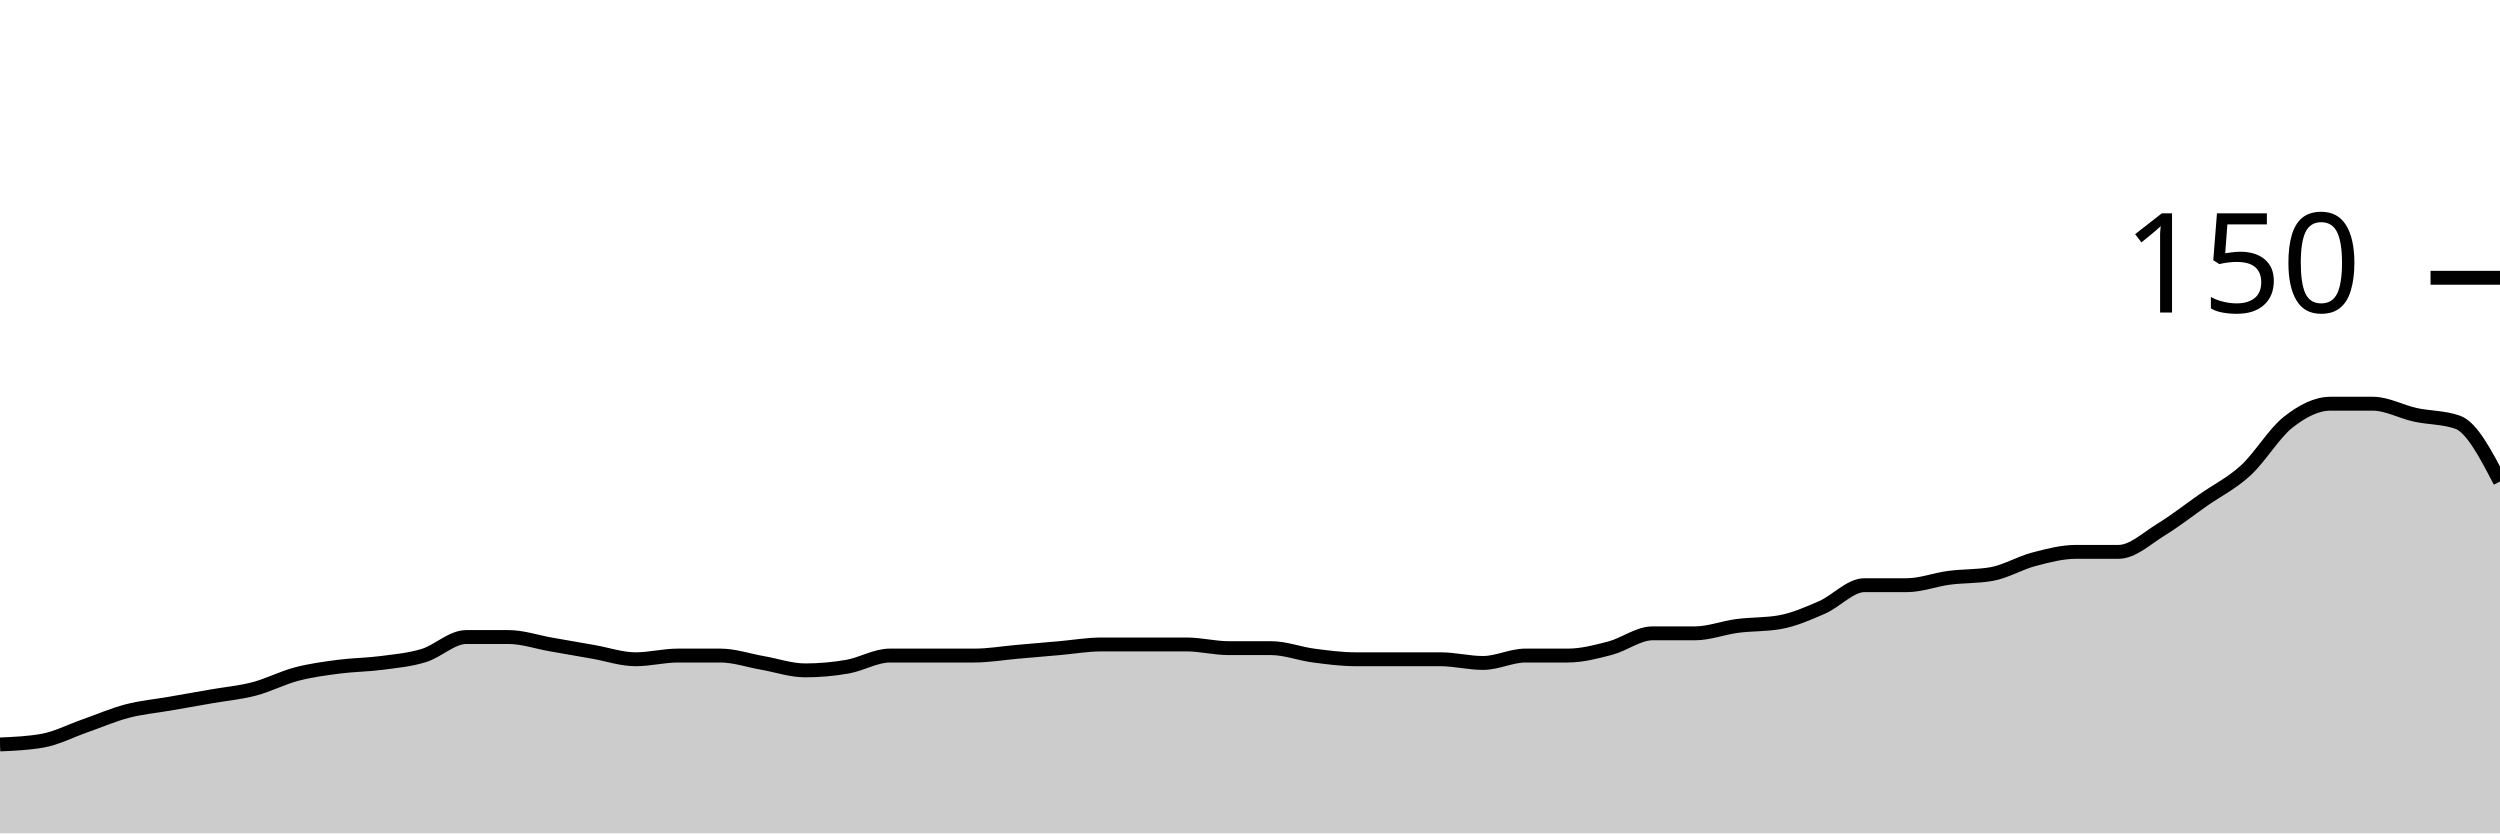
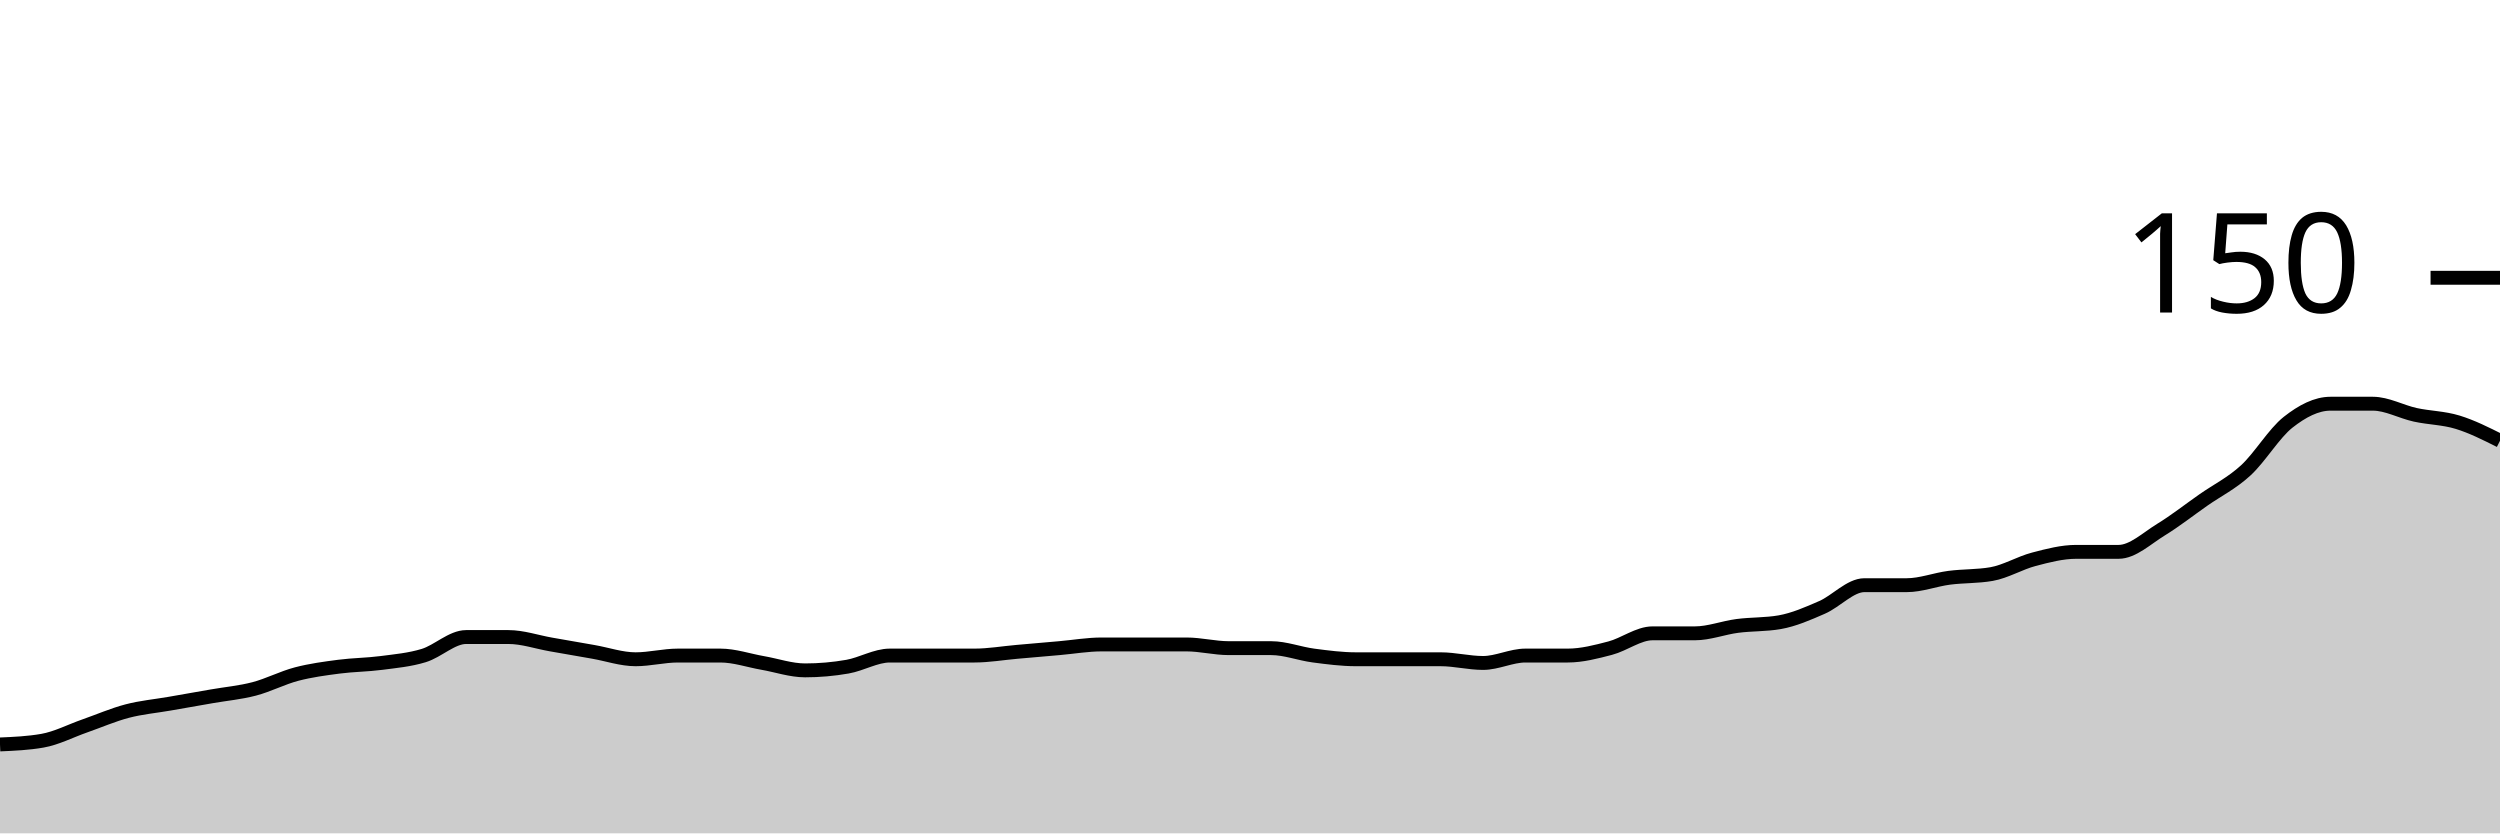
<svg xmlns="http://www.w3.org/2000/svg" viewBox="0 0 180 60">
  <g transform="translate(0,20)">
-     <path class="area" fill="rgba(0, 0, 0, 0.2)" d="M0,33.6C1.017,33.556,2.034,33.511,3.051,33.333C4.068,33.156,5.085,32.622,6.102,32.267C7.119,31.911,8.136,31.467,9.153,31.2C10.169,30.933,11.186,30.844,12.203,30.667C13.22,30.489,14.237,30.311,15.254,30.133C16.271,29.956,17.288,29.867,18.305,29.6C19.322,29.333,20.339,28.8,21.356,28.533C22.373,28.267,23.39,28.133,24.407,28C25.424,27.867,26.441,27.867,27.458,27.733C28.475,27.6,29.492,27.511,30.508,27.2C31.525,26.889,32.542,25.867,33.559,25.867C34.576,25.867,35.593,25.867,36.61,25.867C37.627,25.867,38.644,26.222,39.661,26.4C40.678,26.578,41.695,26.756,42.712,26.933C43.729,27.111,44.746,27.467,45.763,27.467C46.78,27.467,47.797,27.2,48.814,27.2C49.831,27.2,50.847,27.2,51.864,27.2C52.881,27.2,53.898,27.556,54.915,27.733C55.932,27.911,56.949,28.267,57.966,28.267C58.983,28.267,60,28.178,61.017,28C62.034,27.822,63.051,27.2,64.068,27.2C65.085,27.2,66.102,27.2,67.119,27.2C68.136,27.2,69.153,27.2,70.169,27.2C71.186,27.2,72.203,27.022,73.22,26.933C74.237,26.844,75.254,26.756,76.271,26.667C77.288,26.578,78.305,26.4,79.322,26.4C80.339,26.4,81.356,26.4,82.373,26.4C83.39,26.4,84.407,26.4,85.424,26.4C86.441,26.4,87.458,26.667,88.475,26.667C89.492,26.667,90.508,26.667,91.525,26.667C92.542,26.667,93.559,27.067,94.576,27.2C95.593,27.333,96.61,27.467,97.627,27.467C98.644,27.467,99.661,27.467,100.678,27.467C101.695,27.467,102.712,27.467,103.729,27.467C104.746,27.467,105.763,27.733,106.78,27.733C107.797,27.733,108.814,27.2,109.831,27.2C110.847,27.2,111.864,27.2,112.881,27.2C113.898,27.2,114.915,26.933,115.932,26.667C116.949,26.4,117.966,25.6,118.983,25.6C120,25.6,121.017,25.6,122.034,25.6C123.051,25.6,124.068,25.2,125.085,25.067C126.102,24.933,127.119,24.978,128.136,24.8C129.153,24.622,130.169,24.178,131.186,23.733C132.203,23.289,133.22,22.133,134.237,22.133C135.254,22.133,136.271,22.133,137.288,22.133C138.305,22.133,139.322,21.733,140.339,21.6C141.356,21.467,142.373,21.511,143.39,21.333C144.407,21.156,145.424,20.533,146.441,20.267C147.458,20,148.475,19.733,149.492,19.733C150.508,19.733,151.525,19.733,152.542,19.733C153.559,19.733,154.576,18.756,155.593,18.133C156.61,17.511,157.627,16.711,158.644,16C159.661,15.289,160.678,14.8,161.695,13.867C162.712,12.933,163.729,11.2,164.746,10.4C165.763,9.6,166.78,9.067,167.797,9.067C168.814,9.067,169.831,9.067,170.847,9.067C171.864,9.067,172.881,9.644,173.898,9.867C174.915,10.089,175.932,10.044,176.949,10.4C177.966,10.756,178.983,12.711,180,14.667L180,40C178.983,40,177.966,40,176.949,40C175.932,40,174.915,40,173.898,40C172.881,40,171.864,40,170.847,40C169.831,40,168.814,40,167.797,40C166.78,40,165.763,40,164.746,40C163.729,40,162.712,40,161.695,40C160.678,40,159.661,40,158.644,40C157.627,40,156.61,40,155.593,40C154.576,40,153.559,40,152.542,40C151.525,40,150.508,40,149.492,40C148.475,40,147.458,40,146.441,40C145.424,40,144.407,40,143.39,40C142.373,40,141.356,40,140.339,40C139.322,40,138.305,40,137.288,40C136.271,40,135.254,40,134.237,40C133.22,40,132.203,40,131.186,40C130.169,40,129.153,40,128.136,40C127.119,40,126.102,40,125.085,40C124.068,40,123.051,40,122.034,40C121.017,40,120,40,118.983,40C117.966,40,116.949,40,115.932,40C114.915,40,113.898,40,112.881,40C111.864,40,110.847,40,109.831,40C108.814,40,107.797,40,106.78,40C105.763,40,104.746,40,103.729,40C102.712,40,101.695,40,100.678,40C99.661,40,98.644,40,97.627,40C96.61,40,95.593,40,94.576,40C93.559,40,92.542,40,91.525,40C90.508,40,89.492,40,88.475,40C87.458,40,86.441,40,85.424,40C84.407,40,83.39,40,82.373,40C81.356,40,80.339,40,79.322,40C78.305,40,77.288,40,76.271,40C75.254,40,74.237,40,73.22,40C72.203,40,71.186,40,70.169,40C69.153,40,68.136,40,67.119,40C66.102,40,65.085,40,64.068,40C63.051,40,62.034,40,61.017,40C60,40,58.983,40,57.966,40C56.949,40,55.932,40,54.915,40C53.898,40,52.881,40,51.864,40C50.847,40,49.831,40,48.814,40C47.797,40,46.78,40,45.763,40C44.746,40,43.729,40,42.712,40C41.695,40,40.678,40,39.661,40C38.644,40,37.627,40,36.61,40C35.593,40,34.576,40,33.559,40C32.542,40,31.525,40,30.508,40C29.492,40,28.475,40,27.458,40C26.441,40,25.424,40,24.407,40C23.39,40,22.373,40,21.356,40C20.339,40,19.322,40,18.305,40C17.288,40,16.271,40,15.254,40C14.237,40,13.22,40,12.203,40C11.186,40,10.169,40,9.153,40C8.136,40,7.119,40,6.102,40C5.085,40,4.068,40,3.051,40C2.034,40,1.017,40,0,40Z" />
-     <path class="line" stroke="black" fill="none" d="M0,33.6C1.017,33.556,2.034,33.511,3.051,33.333C4.068,33.156,5.085,32.622,6.102,32.267C7.119,31.911,8.136,31.467,9.153,31.2C10.169,30.933,11.186,30.844,12.203,30.667C13.22,30.489,14.237,30.311,15.254,30.133C16.271,29.956,17.288,29.867,18.305,29.6C19.322,29.333,20.339,28.8,21.356,28.533C22.373,28.267,23.39,28.133,24.407,28C25.424,27.867,26.441,27.867,27.458,27.733C28.475,27.6,29.492,27.511,30.508,27.2C31.525,26.889,32.542,25.867,33.559,25.867C34.576,25.867,35.593,25.867,36.61,25.867C37.627,25.867,38.644,26.222,39.661,26.4C40.678,26.578,41.695,26.756,42.712,26.933C43.729,27.111,44.746,27.467,45.763,27.467C46.78,27.467,47.797,27.2,48.814,27.2C49.831,27.2,50.847,27.2,51.864,27.2C52.881,27.2,53.898,27.556,54.915,27.733C55.932,27.911,56.949,28.267,57.966,28.267C58.983,28.267,60,28.178,61.017,28C62.034,27.822,63.051,27.2,64.068,27.2C65.085,27.2,66.102,27.2,67.119,27.2C68.136,27.2,69.153,27.2,70.169,27.2C71.186,27.2,72.203,27.022,73.22,26.933C74.237,26.844,75.254,26.756,76.271,26.667C77.288,26.578,78.305,26.4,79.322,26.4C80.339,26.4,81.356,26.4,82.373,26.4C83.39,26.4,84.407,26.4,85.424,26.4C86.441,26.4,87.458,26.667,88.475,26.667C89.492,26.667,90.508,26.667,91.525,26.667C92.542,26.667,93.559,27.067,94.576,27.2C95.593,27.333,96.61,27.467,97.627,27.467C98.644,27.467,99.661,27.467,100.678,27.467C101.695,27.467,102.712,27.467,103.729,27.467C104.746,27.467,105.763,27.733,106.78,27.733C107.797,27.733,108.814,27.2,109.831,27.2C110.847,27.2,111.864,27.2,112.881,27.2C113.898,27.2,114.915,26.933,115.932,26.667C116.949,26.4,117.966,25.6,118.983,25.6C120,25.6,121.017,25.6,122.034,25.6C123.051,25.6,124.068,25.2,125.085,25.067C126.102,24.933,127.119,24.978,128.136,24.8C129.153,24.622,130.169,24.178,131.186,23.733C132.203,23.289,133.22,22.133,134.237,22.133C135.254,22.133,136.271,22.133,137.288,22.133C138.305,22.133,139.322,21.733,140.339,21.6C141.356,21.467,142.373,21.511,143.39,21.333C144.407,21.156,145.424,20.533,146.441,20.267C147.458,20,148.475,19.733,149.492,19.733C150.508,19.733,151.525,19.733,152.542,19.733C153.559,19.733,154.576,18.756,155.593,18.133C156.61,17.511,157.627,16.711,158.644,16C159.661,15.289,160.678,14.8,161.695,13.867C162.712,12.933,163.729,11.2,164.746,10.4C165.763,9.6,166.78,9.067,167.797,9.067C168.814,9.067,169.831,9.067,170.847,9.067C171.864,9.067,172.881,9.644,173.898,9.867C174.915,10.089,175.932,10.044,176.949,10.4C177.966,10.756,178.983,12.711,180,14.667" />
+     <path class="area" fill="rgba(0, 0, 0, 0.2)" d="M0,33.6C1.017,33.556,2.034,33.511,3.051,33.333C4.068,33.156,5.085,32.622,6.102,32.267C7.119,31.911,8.136,31.467,9.153,31.2C10.169,30.933,11.186,30.844,12.203,30.667C13.22,30.489,14.237,30.311,15.254,30.133C16.271,29.956,17.288,29.867,18.305,29.6C19.322,29.333,20.339,28.8,21.356,28.533C22.373,28.267,23.39,28.133,24.407,28C25.424,27.867,26.441,27.867,27.458,27.733C28.475,27.6,29.492,27.511,30.508,27.2C31.525,26.889,32.542,25.867,33.559,25.867C34.576,25.867,35.593,25.867,36.61,25.867C37.627,25.867,38.644,26.222,39.661,26.4C40.678,26.578,41.695,26.756,42.712,26.933C43.729,27.111,44.746,27.467,45.763,27.467C46.78,27.467,47.797,27.2,48.814,27.2C49.831,27.2,50.847,27.2,51.864,27.2C52.881,27.2,53.898,27.556,54.915,27.733C55.932,27.911,56.949,28.267,57.966,28.267C58.983,28.267,60,28.178,61.017,28C62.034,27.822,63.051,27.2,64.068,27.2C65.085,27.2,66.102,27.2,67.119,27.2C68.136,27.2,69.153,27.2,70.169,27.2C71.186,27.2,72.203,27.022,73.22,26.933C74.237,26.844,75.254,26.756,76.271,26.667C77.288,26.578,78.305,26.4,79.322,26.4C80.339,26.4,81.356,26.4,82.373,26.4C83.39,26.4,84.407,26.4,85.424,26.4C86.441,26.4,87.458,26.667,88.475,26.667C89.492,26.667,90.508,26.667,91.525,26.667C92.542,26.667,93.559,27.067,94.576,27.2C95.593,27.333,96.61,27.467,97.627,27.467C98.644,27.467,99.661,27.467,100.678,27.467C101.695,27.467,102.712,27.467,103.729,27.467C104.746,27.467,105.763,27.733,106.78,27.733C107.797,27.733,108.814,27.2,109.831,27.2C110.847,27.2,111.864,27.2,112.881,27.2C113.898,27.2,114.915,26.933,115.932,26.667C116.949,26.4,117.966,25.6,118.983,25.6C120,25.6,121.017,25.6,122.034,25.6C123.051,25.6,124.068,25.2,125.085,25.067C126.102,24.933,127.119,24.978,128.136,24.8C129.153,24.622,130.169,24.178,131.186,23.733C132.203,23.289,133.22,22.133,134.237,22.133C135.254,22.133,136.271,22.133,137.288,22.133C138.305,22.133,139.322,21.733,140.339,21.6C141.356,21.467,142.373,21.511,143.39,21.333C144.407,21.156,145.424,20.533,146.441,20.267C147.458,20,148.475,19.733,149.492,19.733C150.508,19.733,151.525,19.733,152.542,19.733C153.559,19.733,154.576,18.756,155.593,18.133C156.61,17.511,157.627,16.711,158.644,16C159.661,15.289,160.678,14.8,161.695,13.867C162.712,12.933,163.729,11.2,164.746,10.4C165.763,9.6,166.78,9.067,167.797,9.067C168.814,9.067,169.831,9.067,170.847,9.067C171.864,9.067,172.881,9.644,173.898,9.867C174.915,10.089,175.932,10.089,176.949,10.4C177.966,10.711,178.983,11.222,180,11.733L180,40C178.983,40,177.966,40,176.949,40C175.932,40,174.915,40,173.898,40C172.881,40,171.864,40,170.847,40C169.831,40,168.814,40,167.797,40C166.78,40,165.763,40,164.746,40C163.729,40,162.712,40,161.695,40C160.678,40,159.661,40,158.644,40C157.627,40,156.61,40,155.593,40C154.576,40,153.559,40,152.542,40C151.525,40,150.508,40,149.492,40C148.475,40,147.458,40,146.441,40C145.424,40,144.407,40,143.39,40C142.373,40,141.356,40,140.339,40C139.322,40,138.305,40,137.288,40C136.271,40,135.254,40,134.237,40C133.22,40,132.203,40,131.186,40C130.169,40,129.153,40,128.136,40C127.119,40,126.102,40,125.085,40C124.068,40,123.051,40,122.034,40C121.017,40,120,40,118.983,40C117.966,40,116.949,40,115.932,40C114.915,40,113.898,40,112.881,40C111.864,40,110.847,40,109.831,40C108.814,40,107.797,40,106.78,40C105.763,40,104.746,40,103.729,40C102.712,40,101.695,40,100.678,40C99.661,40,98.644,40,97.627,40C96.61,40,95.593,40,94.576,40C93.559,40,92.542,40,91.525,40C90.508,40,89.492,40,88.475,40C87.458,40,86.441,40,85.424,40C84.407,40,83.39,40,82.373,40C81.356,40,80.339,40,79.322,40C78.305,40,77.288,40,76.271,40C75.254,40,74.237,40,73.22,40C72.203,40,71.186,40,70.169,40C69.153,40,68.136,40,67.119,40C66.102,40,65.085,40,64.068,40C63.051,40,62.034,40,61.017,40C60,40,58.983,40,57.966,40C56.949,40,55.932,40,54.915,40C53.898,40,52.881,40,51.864,40C50.847,40,49.831,40,48.814,40C47.797,40,46.78,40,45.763,40C44.746,40,43.729,40,42.712,40C41.695,40,40.678,40,39.661,40C38.644,40,37.627,40,36.61,40C35.593,40,34.576,40,33.559,40C32.542,40,31.525,40,30.508,40C29.492,40,28.475,40,27.458,40C26.441,40,25.424,40,24.407,40C23.39,40,22.373,40,21.356,40C20.339,40,19.322,40,18.305,40C17.288,40,16.271,40,15.254,40C14.237,40,13.22,40,12.203,40C11.186,40,10.169,40,9.153,40C8.136,40,7.119,40,6.102,40C5.085,40,4.068,40,3.051,40C2.034,40,1.017,40,0,40Z" />
+     <path class="line" stroke="black" fill="none" d="M0,33.6C1.017,33.556,2.034,33.511,3.051,33.333C4.068,33.156,5.085,32.622,6.102,32.267C7.119,31.911,8.136,31.467,9.153,31.2C10.169,30.933,11.186,30.844,12.203,30.667C13.22,30.489,14.237,30.311,15.254,30.133C16.271,29.956,17.288,29.867,18.305,29.6C19.322,29.333,20.339,28.8,21.356,28.533C22.373,28.267,23.39,28.133,24.407,28C25.424,27.867,26.441,27.867,27.458,27.733C28.475,27.6,29.492,27.511,30.508,27.2C31.525,26.889,32.542,25.867,33.559,25.867C34.576,25.867,35.593,25.867,36.61,25.867C37.627,25.867,38.644,26.222,39.661,26.4C40.678,26.578,41.695,26.756,42.712,26.933C43.729,27.111,44.746,27.467,45.763,27.467C46.78,27.467,47.797,27.2,48.814,27.2C49.831,27.2,50.847,27.2,51.864,27.2C52.881,27.2,53.898,27.556,54.915,27.733C55.932,27.911,56.949,28.267,57.966,28.267C58.983,28.267,60,28.178,61.017,28C62.034,27.822,63.051,27.2,64.068,27.2C65.085,27.2,66.102,27.2,67.119,27.2C68.136,27.2,69.153,27.2,70.169,27.2C71.186,27.2,72.203,27.022,73.22,26.933C74.237,26.844,75.254,26.756,76.271,26.667C77.288,26.578,78.305,26.4,79.322,26.4C80.339,26.4,81.356,26.4,82.373,26.4C83.39,26.4,84.407,26.4,85.424,26.4C86.441,26.4,87.458,26.667,88.475,26.667C89.492,26.667,90.508,26.667,91.525,26.667C92.542,26.667,93.559,27.067,94.576,27.2C95.593,27.333,96.61,27.467,97.627,27.467C98.644,27.467,99.661,27.467,100.678,27.467C101.695,27.467,102.712,27.467,103.729,27.467C104.746,27.467,105.763,27.733,106.78,27.733C107.797,27.733,108.814,27.2,109.831,27.2C110.847,27.2,111.864,27.2,112.881,27.2C113.898,27.2,114.915,26.933,115.932,26.667C116.949,26.4,117.966,25.6,118.983,25.6C120,25.6,121.017,25.6,122.034,25.6C123.051,25.6,124.068,25.2,125.085,25.067C126.102,24.933,127.119,24.978,128.136,24.8C129.153,24.622,130.169,24.178,131.186,23.733C132.203,23.289,133.22,22.133,134.237,22.133C135.254,22.133,136.271,22.133,137.288,22.133C138.305,22.133,139.322,21.733,140.339,21.6C141.356,21.467,142.373,21.511,143.39,21.333C144.407,21.156,145.424,20.533,146.441,20.267C147.458,20,148.475,19.733,149.492,19.733C150.508,19.733,151.525,19.733,152.542,19.733C153.559,19.733,154.576,18.756,155.593,18.133C156.61,17.511,157.627,16.711,158.644,16C159.661,15.289,160.678,14.8,161.695,13.867C162.712,12.933,163.729,11.2,164.746,10.4C165.763,9.6,166.78,9.067,167.797,9.067C168.814,9.067,169.831,9.067,170.847,9.067C171.864,9.067,172.881,9.644,173.898,9.867C174.915,10.089,175.932,10.089,176.949,10.4C177.966,10.711,178.983,11.222,180,11.733" />
    <path class="axis-ceiling" stroke-width="1" stroke="black" fill="none" d="M175,0L180,0" />
    <text class="axis-ceiling-label" font-family="sans-serif" text-anchor="end" font-size="10px" x="170" y="2.5">150</text>
  </g>
</svg>
